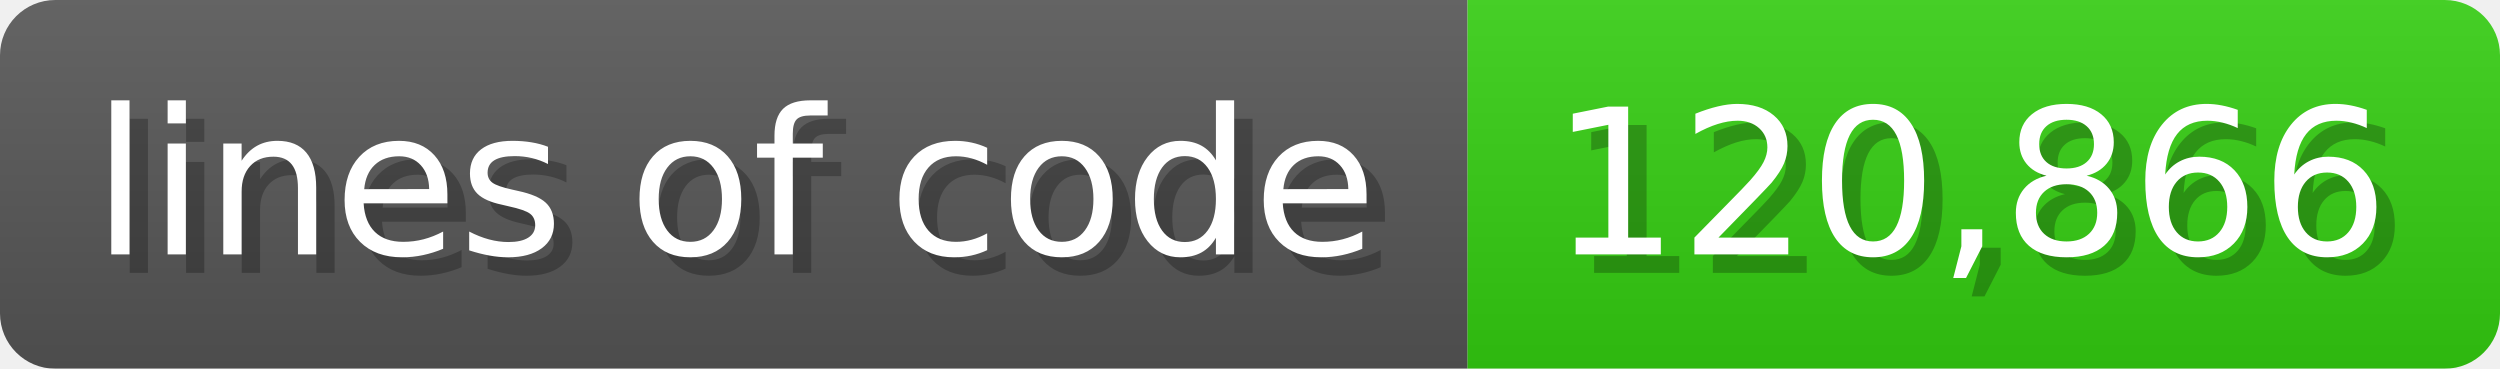
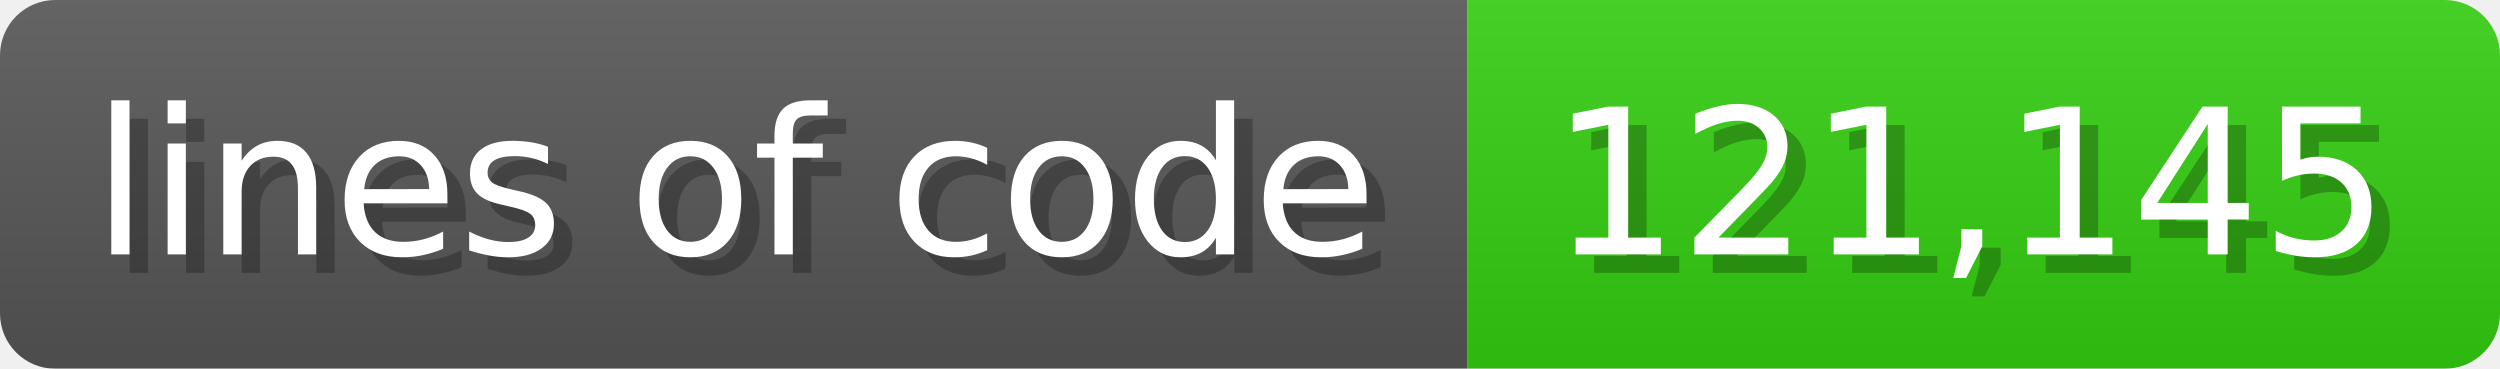
<svg xmlns="http://www.w3.org/2000/svg" width="135.6" height="20" viewBox="0 0 1356 200">
  <linearGradient id="a" x2="0" y2="100%">
    <stop offset="0" stop-opacity=".1" stop-color="#EEE" />
    <stop offset="1" stop-opacity=".1" />
  </linearGradient>
  <mask id="m">
    <rect width="1356" height="200" rx="30" fill="#FFF" />
  </mask>
  <g mask="url(#m)">
    <rect width="796" height="200" fill="#555" />
    <rect width="560" height="200" fill="#3C1" x="796" />
    <rect width="1356" height="200" fill="url(#a)" />
  </g>
  <g fill="#fff" text-anchor="start" font-family="Verdana,DejaVu Sans,sans-serif" font-size="110">
    <text x="60" y="148" textLength="696" fill="#000" opacity="0.25">lines of code</text>
    <text x="50" y="138" textLength="696">lines of code</text>
-     <text x="851" y="148" textLength="460" fill="#000" opacity="0.25">120,866</text>
-     <text x="841" y="138" textLength="460">120,866</text>
+     <text x="851" y="148" textLength="460" fill="#000" opacity="0.25">121,145</text>
+     <text x="841" y="138" textLength="460">121,145</text>
  </g>
</svg>
